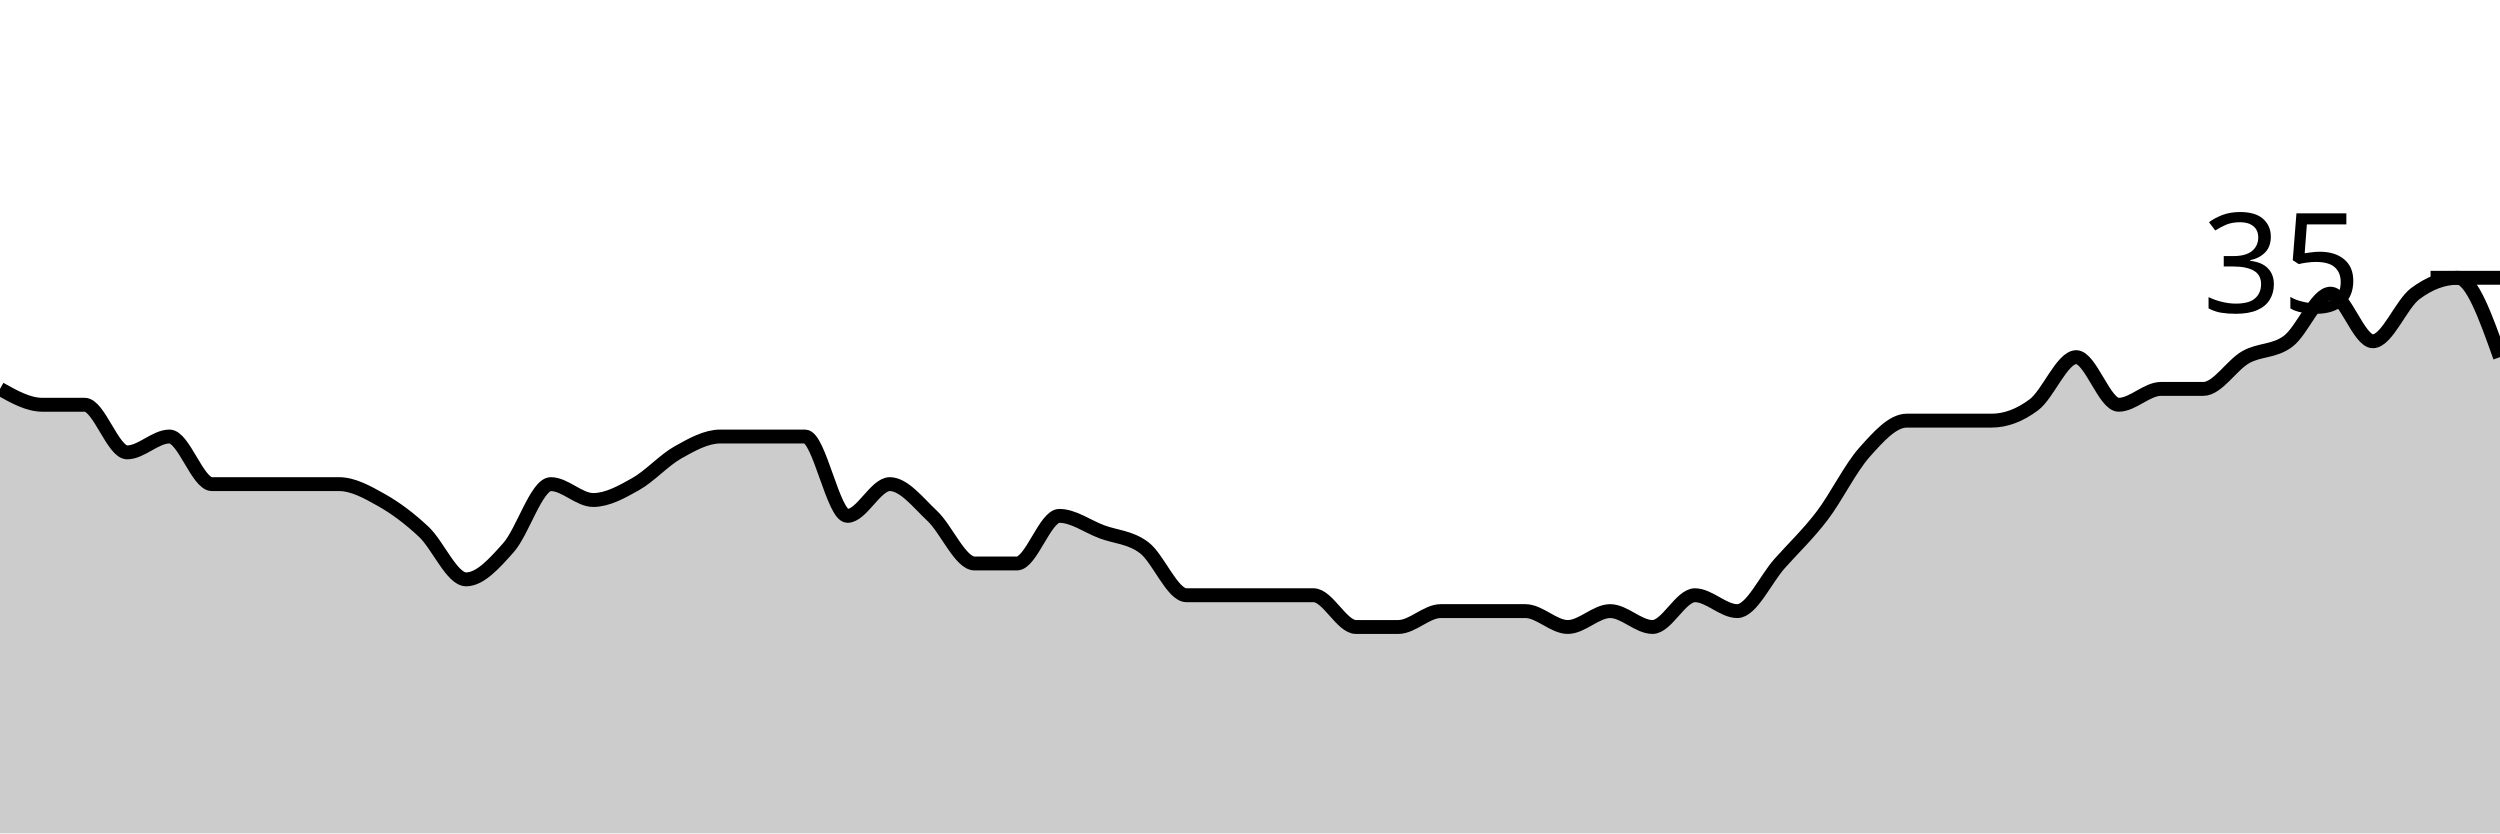
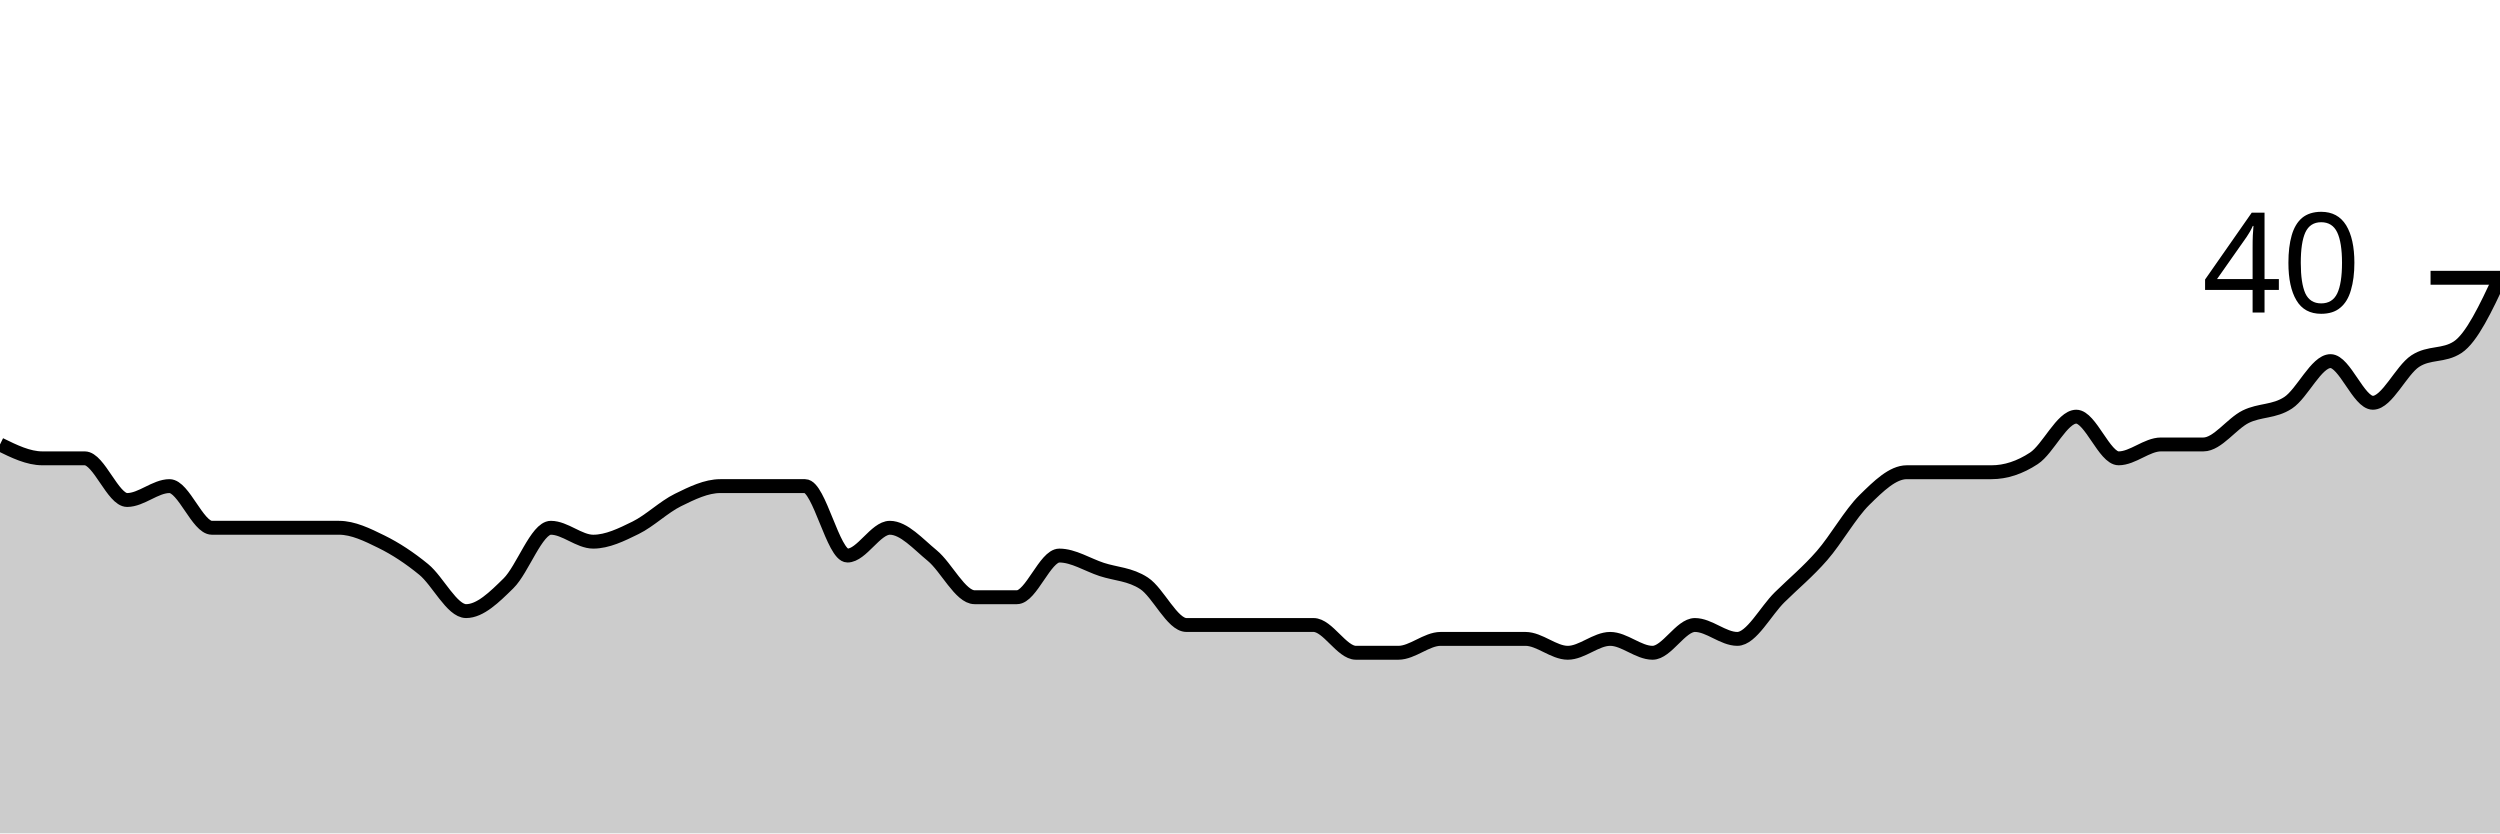
<svg xmlns="http://www.w3.org/2000/svg" viewBox="0 0 180 60">
  <g transform="translate(0,20)">
-     <path class="area" fill="rgba(0, 0, 0, 0.2)" d="M0,8C1.017,8.571,2.034,9.143,3.051,9.143C4.068,9.143,5.085,9.143,6.102,9.143C7.119,9.143,8.136,12.571,9.153,12.571C10.169,12.571,11.186,11.429,12.203,11.429C13.22,11.429,14.237,14.857,15.254,14.857C16.271,14.857,17.288,14.857,18.305,14.857C19.322,14.857,20.339,14.857,21.356,14.857C22.373,14.857,23.39,14.857,24.407,14.857C25.424,14.857,26.441,15.429,27.458,16C28.475,16.571,29.492,17.333,30.508,18.286C31.525,19.238,32.542,21.714,33.559,21.714C34.576,21.714,35.593,20.571,36.61,19.429C37.627,18.286,38.644,14.857,39.661,14.857C40.678,14.857,41.695,16,42.712,16C43.729,16,44.746,15.429,45.763,14.857C46.78,14.286,47.797,13.143,48.814,12.571C49.831,12,50.847,11.429,51.864,11.429C52.881,11.429,53.898,11.429,54.915,11.429C55.932,11.429,56.949,11.429,57.966,11.429C58.983,11.429,60,17.143,61.017,17.143C62.034,17.143,63.051,14.857,64.068,14.857C65.085,14.857,66.102,16.19,67.119,17.143C68.136,18.095,69.153,20.571,70.169,20.571C71.186,20.571,72.203,20.571,73.22,20.571C74.237,20.571,75.254,17.143,76.271,17.143C77.288,17.143,78.305,17.905,79.322,18.286C80.339,18.667,81.356,18.667,82.373,19.429C83.39,20.19,84.407,22.857,85.424,22.857C86.441,22.857,87.458,22.857,88.475,22.857C89.492,22.857,90.508,22.857,91.525,22.857C92.542,22.857,93.559,22.857,94.576,22.857C95.593,22.857,96.61,25.143,97.627,25.143C98.644,25.143,99.661,25.143,100.678,25.143C101.695,25.143,102.712,24,103.729,24C104.746,24,105.763,24,106.78,24C107.797,24,108.814,24,109.831,24C110.847,24,111.864,25.143,112.881,25.143C113.898,25.143,114.915,24,115.932,24C116.949,24,117.966,25.143,118.983,25.143C120,25.143,121.017,22.857,122.034,22.857C123.051,22.857,124.068,24,125.085,24C126.102,24,127.119,21.714,128.136,20.571C129.153,19.429,130.169,18.476,131.186,17.143C132.203,15.81,133.22,13.714,134.237,12.571C135.254,11.429,136.271,10.286,137.288,10.286C138.305,10.286,139.322,10.286,140.339,10.286C141.356,10.286,142.373,10.286,143.39,10.286C144.407,10.286,145.424,9.905,146.441,9.143C147.458,8.381,148.475,5.714,149.492,5.714C150.508,5.714,151.525,9.143,152.542,9.143C153.559,9.143,154.576,8,155.593,8C156.61,8,157.627,8,158.644,8C159.661,8,160.678,6.286,161.695,5.714C162.712,5.143,163.729,5.333,164.746,4.571C165.763,3.81,166.78,1.143,167.797,1.143C168.814,1.143,169.831,4.571,170.847,4.571C171.864,4.571,172.881,1.905,173.898,1.143C174.915,0.381,175.932,0,176.949,0C177.966,0,178.983,2.857,180,5.714L180,40C178.983,40,177.966,40,176.949,40C175.932,40,174.915,40,173.898,40C172.881,40,171.864,40,170.847,40C169.831,40,168.814,40,167.797,40C166.78,40,165.763,40,164.746,40C163.729,40,162.712,40,161.695,40C160.678,40,159.661,40,158.644,40C157.627,40,156.61,40,155.593,40C154.576,40,153.559,40,152.542,40C151.525,40,150.508,40,149.492,40C148.475,40,147.458,40,146.441,40C145.424,40,144.407,40,143.39,40C142.373,40,141.356,40,140.339,40C139.322,40,138.305,40,137.288,40C136.271,40,135.254,40,134.237,40C133.22,40,132.203,40,131.186,40C130.169,40,129.153,40,128.136,40C127.119,40,126.102,40,125.085,40C124.068,40,123.051,40,122.034,40C121.017,40,120,40,118.983,40C117.966,40,116.949,40,115.932,40C114.915,40,113.898,40,112.881,40C111.864,40,110.847,40,109.831,40C108.814,40,107.797,40,106.78,40C105.763,40,104.746,40,103.729,40C102.712,40,101.695,40,100.678,40C99.661,40,98.644,40,97.627,40C96.61,40,95.593,40,94.576,40C93.559,40,92.542,40,91.525,40C90.508,40,89.492,40,88.475,40C87.458,40,86.441,40,85.424,40C84.407,40,83.39,40,82.373,40C81.356,40,80.339,40,79.322,40C78.305,40,77.288,40,76.271,40C75.254,40,74.237,40,73.22,40C72.203,40,71.186,40,70.169,40C69.153,40,68.136,40,67.119,40C66.102,40,65.085,40,64.068,40C63.051,40,62.034,40,61.017,40C60,40,58.983,40,57.966,40C56.949,40,55.932,40,54.915,40C53.898,40,52.881,40,51.864,40C50.847,40,49.831,40,48.814,40C47.797,40,46.78,40,45.763,40C44.746,40,43.729,40,42.712,40C41.695,40,40.678,40,39.661,40C38.644,40,37.627,40,36.61,40C35.593,40,34.576,40,33.559,40C32.542,40,31.525,40,30.508,40C29.492,40,28.475,40,27.458,40C26.441,40,25.424,40,24.407,40C23.39,40,22.373,40,21.356,40C20.339,40,19.322,40,18.305,40C17.288,40,16.271,40,15.254,40C14.237,40,13.22,40,12.203,40C11.186,40,10.169,40,9.153,40C8.136,40,7.119,40,6.102,40C5.085,40,4.068,40,3.051,40C2.034,40,1.017,40,0,40Z" />
-     <path class="line" stroke="black" fill="none" d="M0,8C1.017,8.571,2.034,9.143,3.051,9.143C4.068,9.143,5.085,9.143,6.102,9.143C7.119,9.143,8.136,12.571,9.153,12.571C10.169,12.571,11.186,11.429,12.203,11.429C13.22,11.429,14.237,14.857,15.254,14.857C16.271,14.857,17.288,14.857,18.305,14.857C19.322,14.857,20.339,14.857,21.356,14.857C22.373,14.857,23.39,14.857,24.407,14.857C25.424,14.857,26.441,15.429,27.458,16C28.475,16.571,29.492,17.333,30.508,18.286C31.525,19.238,32.542,21.714,33.559,21.714C34.576,21.714,35.593,20.571,36.61,19.429C37.627,18.286,38.644,14.857,39.661,14.857C40.678,14.857,41.695,16,42.712,16C43.729,16,44.746,15.429,45.763,14.857C46.78,14.286,47.797,13.143,48.814,12.571C49.831,12,50.847,11.429,51.864,11.429C52.881,11.429,53.898,11.429,54.915,11.429C55.932,11.429,56.949,11.429,57.966,11.429C58.983,11.429,60,17.143,61.017,17.143C62.034,17.143,63.051,14.857,64.068,14.857C65.085,14.857,66.102,16.19,67.119,17.143C68.136,18.095,69.153,20.571,70.169,20.571C71.186,20.571,72.203,20.571,73.22,20.571C74.237,20.571,75.254,17.143,76.271,17.143C77.288,17.143,78.305,17.905,79.322,18.286C80.339,18.667,81.356,18.667,82.373,19.429C83.39,20.19,84.407,22.857,85.424,22.857C86.441,22.857,87.458,22.857,88.475,22.857C89.492,22.857,90.508,22.857,91.525,22.857C92.542,22.857,93.559,22.857,94.576,22.857C95.593,22.857,96.61,25.143,97.627,25.143C98.644,25.143,99.661,25.143,100.678,25.143C101.695,25.143,102.712,24,103.729,24C104.746,24,105.763,24,106.78,24C107.797,24,108.814,24,109.831,24C110.847,24,111.864,25.143,112.881,25.143C113.898,25.143,114.915,24,115.932,24C116.949,24,117.966,25.143,118.983,25.143C120,25.143,121.017,22.857,122.034,22.857C123.051,22.857,124.068,24,125.085,24C126.102,24,127.119,21.714,128.136,20.571C129.153,19.429,130.169,18.476,131.186,17.143C132.203,15.81,133.22,13.714,134.237,12.571C135.254,11.429,136.271,10.286,137.288,10.286C138.305,10.286,139.322,10.286,140.339,10.286C141.356,10.286,142.373,10.286,143.39,10.286C144.407,10.286,145.424,9.905,146.441,9.143C147.458,8.381,148.475,5.714,149.492,5.714C150.508,5.714,151.525,9.143,152.542,9.143C153.559,9.143,154.576,8,155.593,8C156.61,8,157.627,8,158.644,8C159.661,8,160.678,6.286,161.695,5.714C162.712,5.143,163.729,5.333,164.746,4.571C165.763,3.81,166.78,1.143,167.797,1.143C168.814,1.143,169.831,4.571,170.847,4.571C171.864,4.571,172.881,1.905,173.898,1.143C174.915,0.381,175.932,0,176.949,0C177.966,0,178.983,2.857,180,5.714" />
+     <path class="area" fill="rgba(0, 0, 0, 0.2)" d="M0,12C1.017,12.5,2.034,13,3.051,13C4.068,13,5.085,13,6.102,13C7.119,13,8.136,16,9.153,16C10.169,16,11.186,15,12.203,15C13.22,15,14.237,18,15.254,18C16.271,18,17.288,18,18.305,18C19.322,18,20.339,18,21.356,18C22.373,18,23.39,18,24.407,18C25.424,18,26.441,18.5,27.458,19C28.475,19.5,29.492,20.167,30.508,21C31.525,21.833,32.542,24,33.559,24C34.576,24,35.593,23,36.61,22C37.627,21,38.644,18,39.661,18C40.678,18,41.695,19,42.712,19C43.729,19,44.746,18.5,45.763,18C46.78,17.5,47.797,16.5,48.814,16C49.831,15.5,50.847,15,51.864,15C52.881,15,53.898,15,54.915,15C55.932,15,56.949,15,57.966,15C58.983,15,60,20,61.017,20C62.034,20,63.051,18,64.068,18C65.085,18,66.102,19.167,67.119,20C68.136,20.833,69.153,23,70.169,23C71.186,23,72.203,23,73.22,23C74.237,23,75.254,20,76.271,20C77.288,20,78.305,20.667,79.322,21C80.339,21.333,81.356,21.333,82.373,22C83.39,22.667,84.407,25,85.424,25C86.441,25,87.458,25,88.475,25C89.492,25,90.508,25,91.525,25C92.542,25,93.559,25,94.576,25C95.593,25,96.61,27,97.627,27C98.644,27,99.661,27,100.678,27C101.695,27,102.712,26,103.729,26C104.746,26,105.763,26,106.78,26C107.797,26,108.814,26,109.831,26C110.847,26,111.864,27,112.881,27C113.898,27,114.915,26,115.932,26C116.949,26,117.966,27,118.983,27C120,27,121.017,25,122.034,25C123.051,25,124.068,26,125.085,26C126.102,26,127.119,24,128.136,23C129.153,22,130.169,21.167,131.186,20C132.203,18.833,133.22,17,134.237,16C135.254,15,136.271,14,137.288,14C138.305,14,139.322,14,140.339,14C141.356,14,142.373,14,143.39,14C144.407,14,145.424,13.667,146.441,13C147.458,12.333,148.475,10,149.492,10C150.508,10,151.525,13,152.542,13C153.559,13,154.576,12,155.593,12C156.61,12,157.627,12,158.644,12C159.661,12,160.678,10.5,161.695,10C162.712,9.5,163.729,9.667,164.746,9C165.763,8.333,166.78,6,167.797,6C168.814,6,169.831,9,170.847,9C171.864,9,172.881,6.667,173.898,6C174.915,5.333,175.932,5.667,176.949,5C177.966,4.333,178.983,2.167,180,0L180,40C178.983,40,177.966,40,176.949,40C175.932,40,174.915,40,173.898,40C172.881,40,171.864,40,170.847,40C169.831,40,168.814,40,167.797,40C166.78,40,165.763,40,164.746,40C163.729,40,162.712,40,161.695,40C160.678,40,159.661,40,158.644,40C157.627,40,156.61,40,155.593,40C154.576,40,153.559,40,152.542,40C151.525,40,150.508,40,149.492,40C148.475,40,147.458,40,146.441,40C145.424,40,144.407,40,143.39,40C142.373,40,141.356,40,140.339,40C139.322,40,138.305,40,137.288,40C136.271,40,135.254,40,134.237,40C133.22,40,132.203,40,131.186,40C130.169,40,129.153,40,128.136,40C127.119,40,126.102,40,125.085,40C124.068,40,123.051,40,122.034,40C121.017,40,120,40,118.983,40C117.966,40,116.949,40,115.932,40C114.915,40,113.898,40,112.881,40C111.864,40,110.847,40,109.831,40C108.814,40,107.797,40,106.78,40C105.763,40,104.746,40,103.729,40C102.712,40,101.695,40,100.678,40C99.661,40,98.644,40,97.627,40C96.61,40,95.593,40,94.576,40C93.559,40,92.542,40,91.525,40C90.508,40,89.492,40,88.475,40C87.458,40,86.441,40,85.424,40C84.407,40,83.39,40,82.373,40C81.356,40,80.339,40,79.322,40C78.305,40,77.288,40,76.271,40C75.254,40,74.237,40,73.22,40C72.203,40,71.186,40,70.169,40C69.153,40,68.136,40,67.119,40C66.102,40,65.085,40,64.068,40C63.051,40,62.034,40,61.017,40C60,40,58.983,40,57.966,40C56.949,40,55.932,40,54.915,40C53.898,40,52.881,40,51.864,40C50.847,40,49.831,40,48.814,40C47.797,40,46.78,40,45.763,40C44.746,40,43.729,40,42.712,40C41.695,40,40.678,40,39.661,40C38.644,40,37.627,40,36.61,40C35.593,40,34.576,40,33.559,40C32.542,40,31.525,40,30.508,40C29.492,40,28.475,40,27.458,40C26.441,40,25.424,40,24.407,40C23.39,40,22.373,40,21.356,40C20.339,40,19.322,40,18.305,40C17.288,40,16.271,40,15.254,40C14.237,40,13.22,40,12.203,40C11.186,40,10.169,40,9.153,40C8.136,40,7.119,40,6.102,40C5.085,40,4.068,40,3.051,40C2.034,40,1.017,40,0,40Z" />
+     <path class="line" stroke="black" fill="none" d="M0,12C1.017,12.5,2.034,13,3.051,13C4.068,13,5.085,13,6.102,13C7.119,13,8.136,16,9.153,16C10.169,16,11.186,15,12.203,15C13.22,15,14.237,18,15.254,18C16.271,18,17.288,18,18.305,18C19.322,18,20.339,18,21.356,18C22.373,18,23.39,18,24.407,18C25.424,18,26.441,18.5,27.458,19C28.475,19.5,29.492,20.167,30.508,21C31.525,21.833,32.542,24,33.559,24C34.576,24,35.593,23,36.61,22C37.627,21,38.644,18,39.661,18C40.678,18,41.695,19,42.712,19C43.729,19,44.746,18.5,45.763,18C46.78,17.5,47.797,16.5,48.814,16C49.831,15.5,50.847,15,51.864,15C52.881,15,53.898,15,54.915,15C55.932,15,56.949,15,57.966,15C58.983,15,60,20,61.017,20C62.034,20,63.051,18,64.068,18C65.085,18,66.102,19.167,67.119,20C68.136,20.833,69.153,23,70.169,23C71.186,23,72.203,23,73.22,23C74.237,23,75.254,20,76.271,20C77.288,20,78.305,20.667,79.322,21C80.339,21.333,81.356,21.333,82.373,22C83.39,22.667,84.407,25,85.424,25C86.441,25,87.458,25,88.475,25C89.492,25,90.508,25,91.525,25C92.542,25,93.559,25,94.576,25C95.593,25,96.61,27,97.627,27C98.644,27,99.661,27,100.678,27C101.695,27,102.712,26,103.729,26C104.746,26,105.763,26,106.78,26C107.797,26,108.814,26,109.831,26C110.847,26,111.864,27,112.881,27C113.898,27,114.915,26,115.932,26C116.949,26,117.966,27,118.983,27C120,27,121.017,25,122.034,25C123.051,25,124.068,26,125.085,26C126.102,26,127.119,24,128.136,23C129.153,22,130.169,21.167,131.186,20C132.203,18.833,133.22,17,134.237,16C135.254,15,136.271,14,137.288,14C138.305,14,139.322,14,140.339,14C141.356,14,142.373,14,143.39,14C144.407,14,145.424,13.667,146.441,13C147.458,12.333,148.475,10,149.492,10C150.508,10,151.525,13,152.542,13C153.559,13,154.576,12,155.593,12C156.61,12,157.627,12,158.644,12C159.661,12,160.678,10.5,161.695,10C162.712,9.5,163.729,9.667,164.746,9C165.763,8.333,166.78,6,167.797,6C168.814,6,169.831,9,170.847,9C171.864,9,172.881,6.667,173.898,6C174.915,5.333,175.932,5.667,176.949,5C177.966,4.333,178.983,2.167,180,0" />
    <path class="axis-ceiling" stroke-width="1" stroke="black" fill="none" d="M175,0L180,0" />
-     <text class="axis-ceiling-label" font-family="sans-serif" text-anchor="end" font-size="10px" x="170" y="2.5">35</text>
+     <text class="axis-ceiling-label" font-family="sans-serif" text-anchor="end" font-size="10px" x="170" y="2.5">40</text>
  </g>
</svg>
